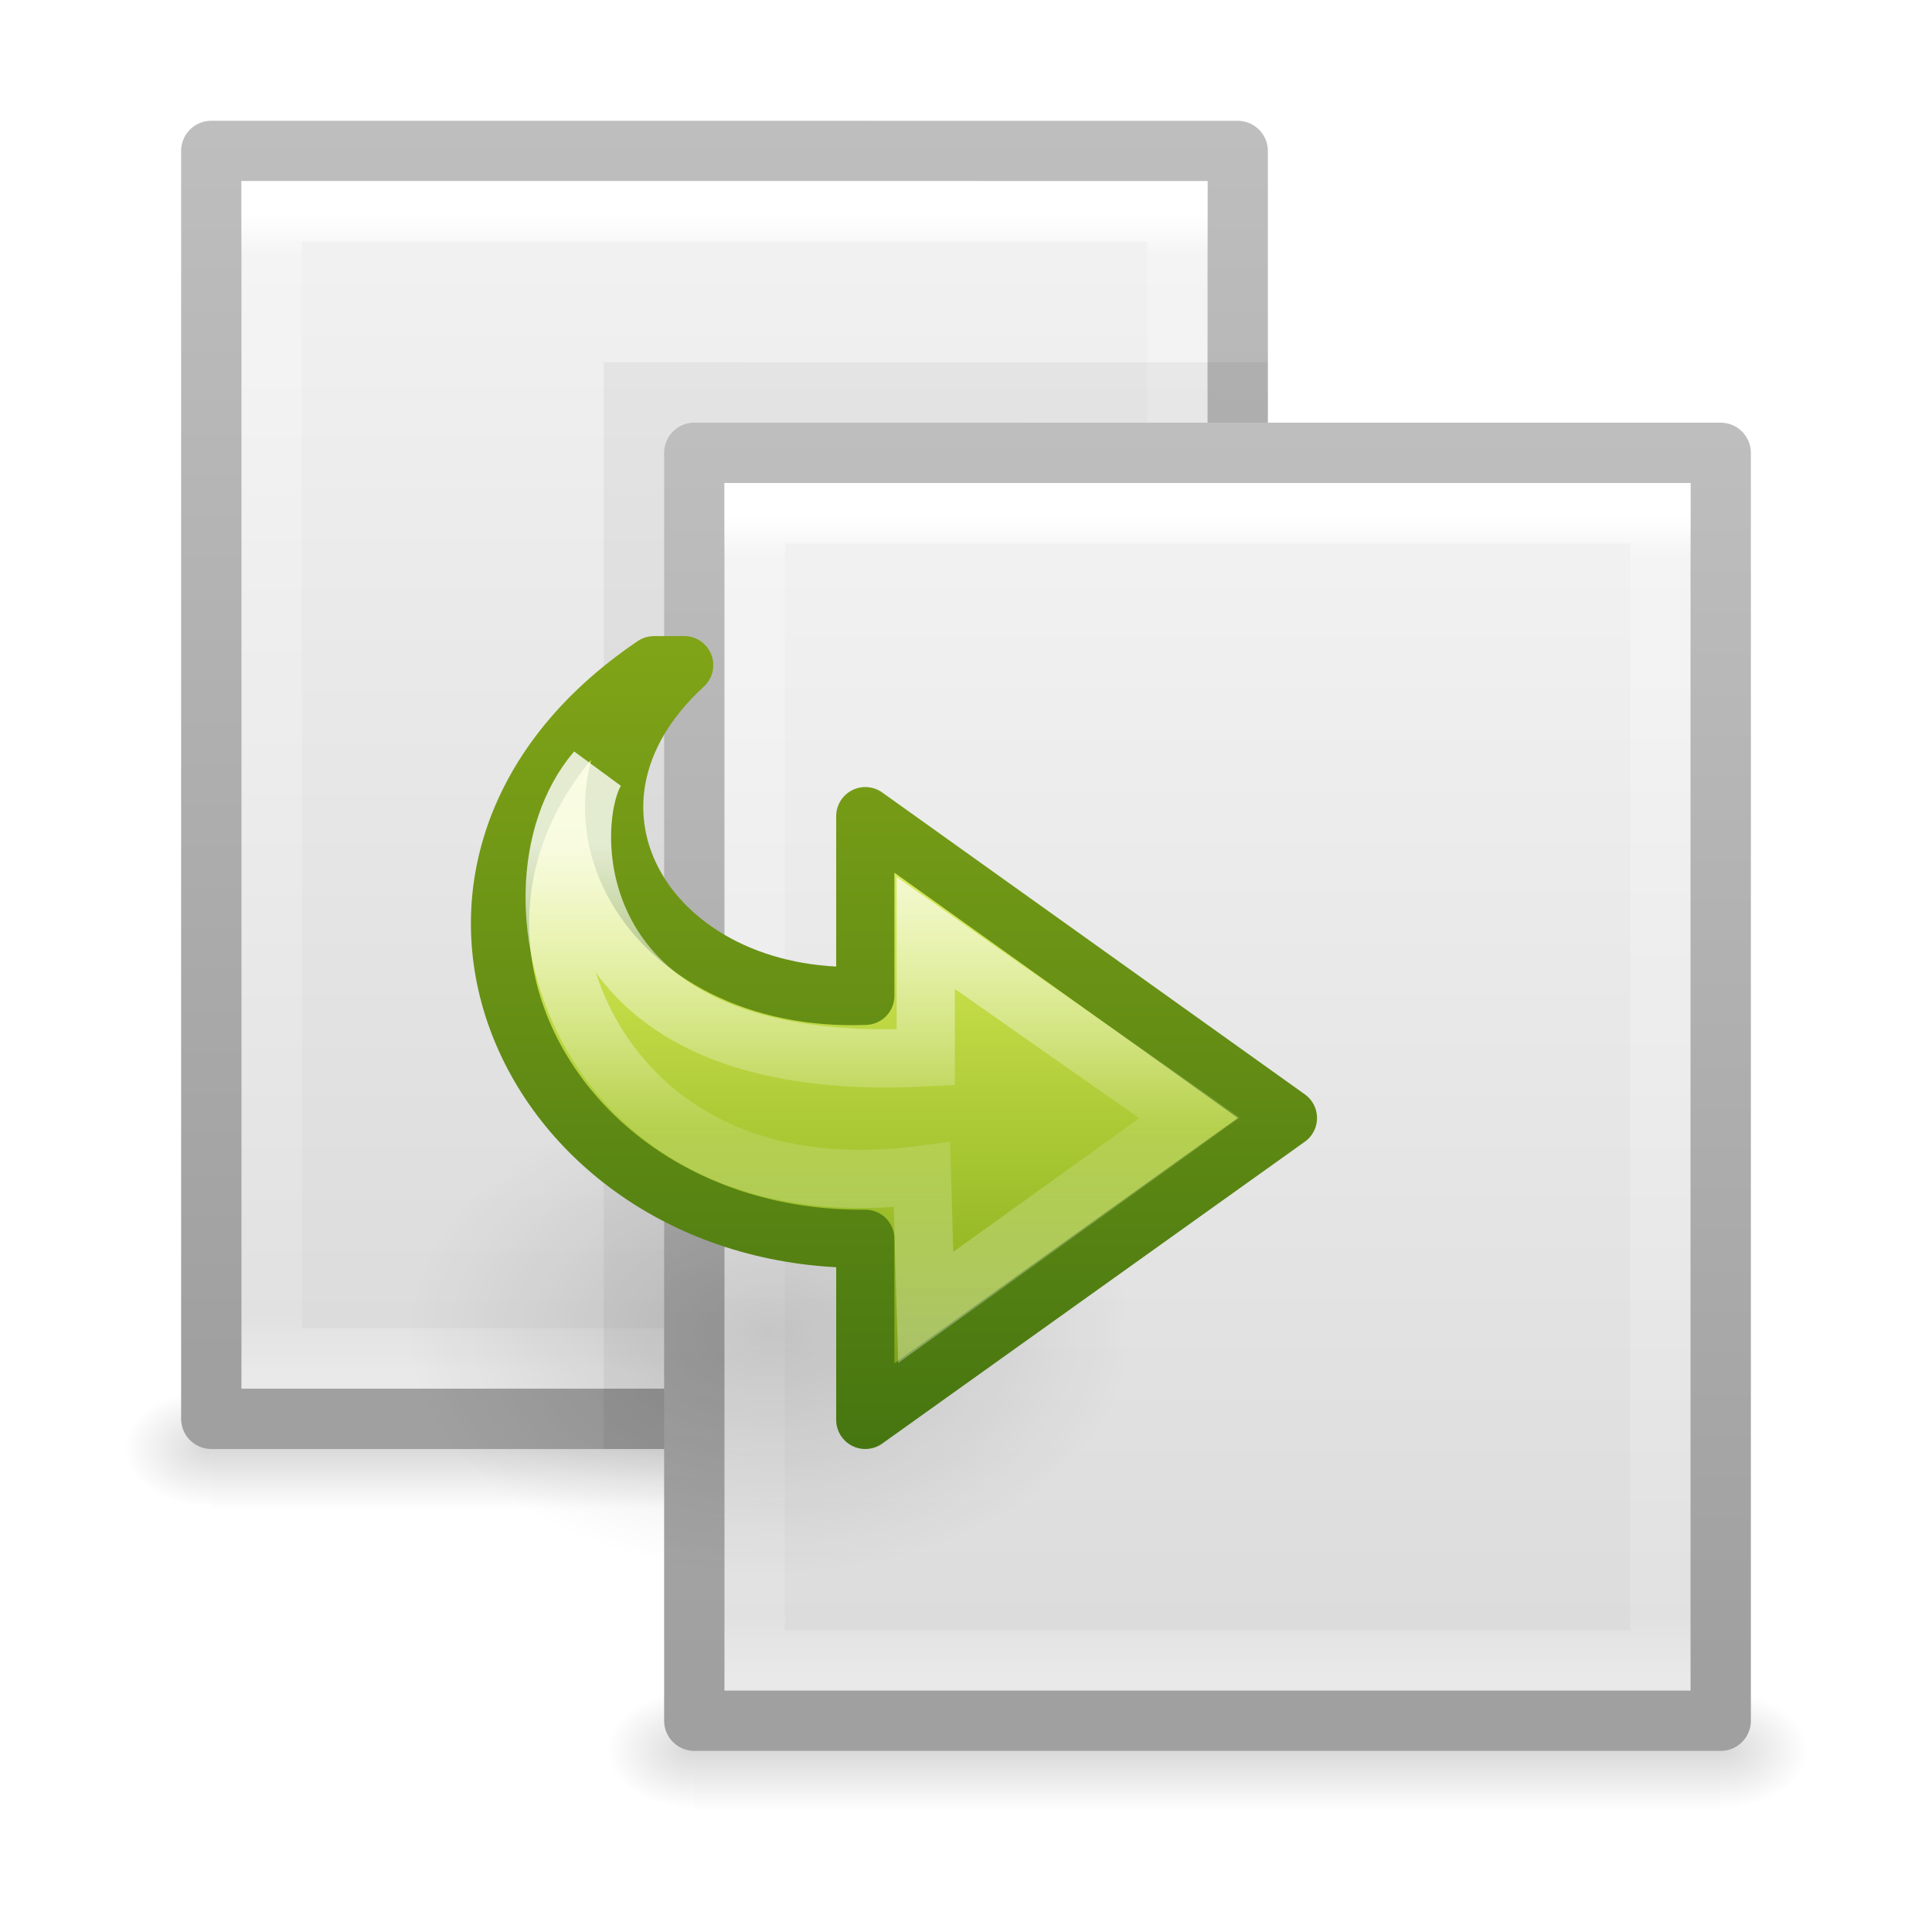
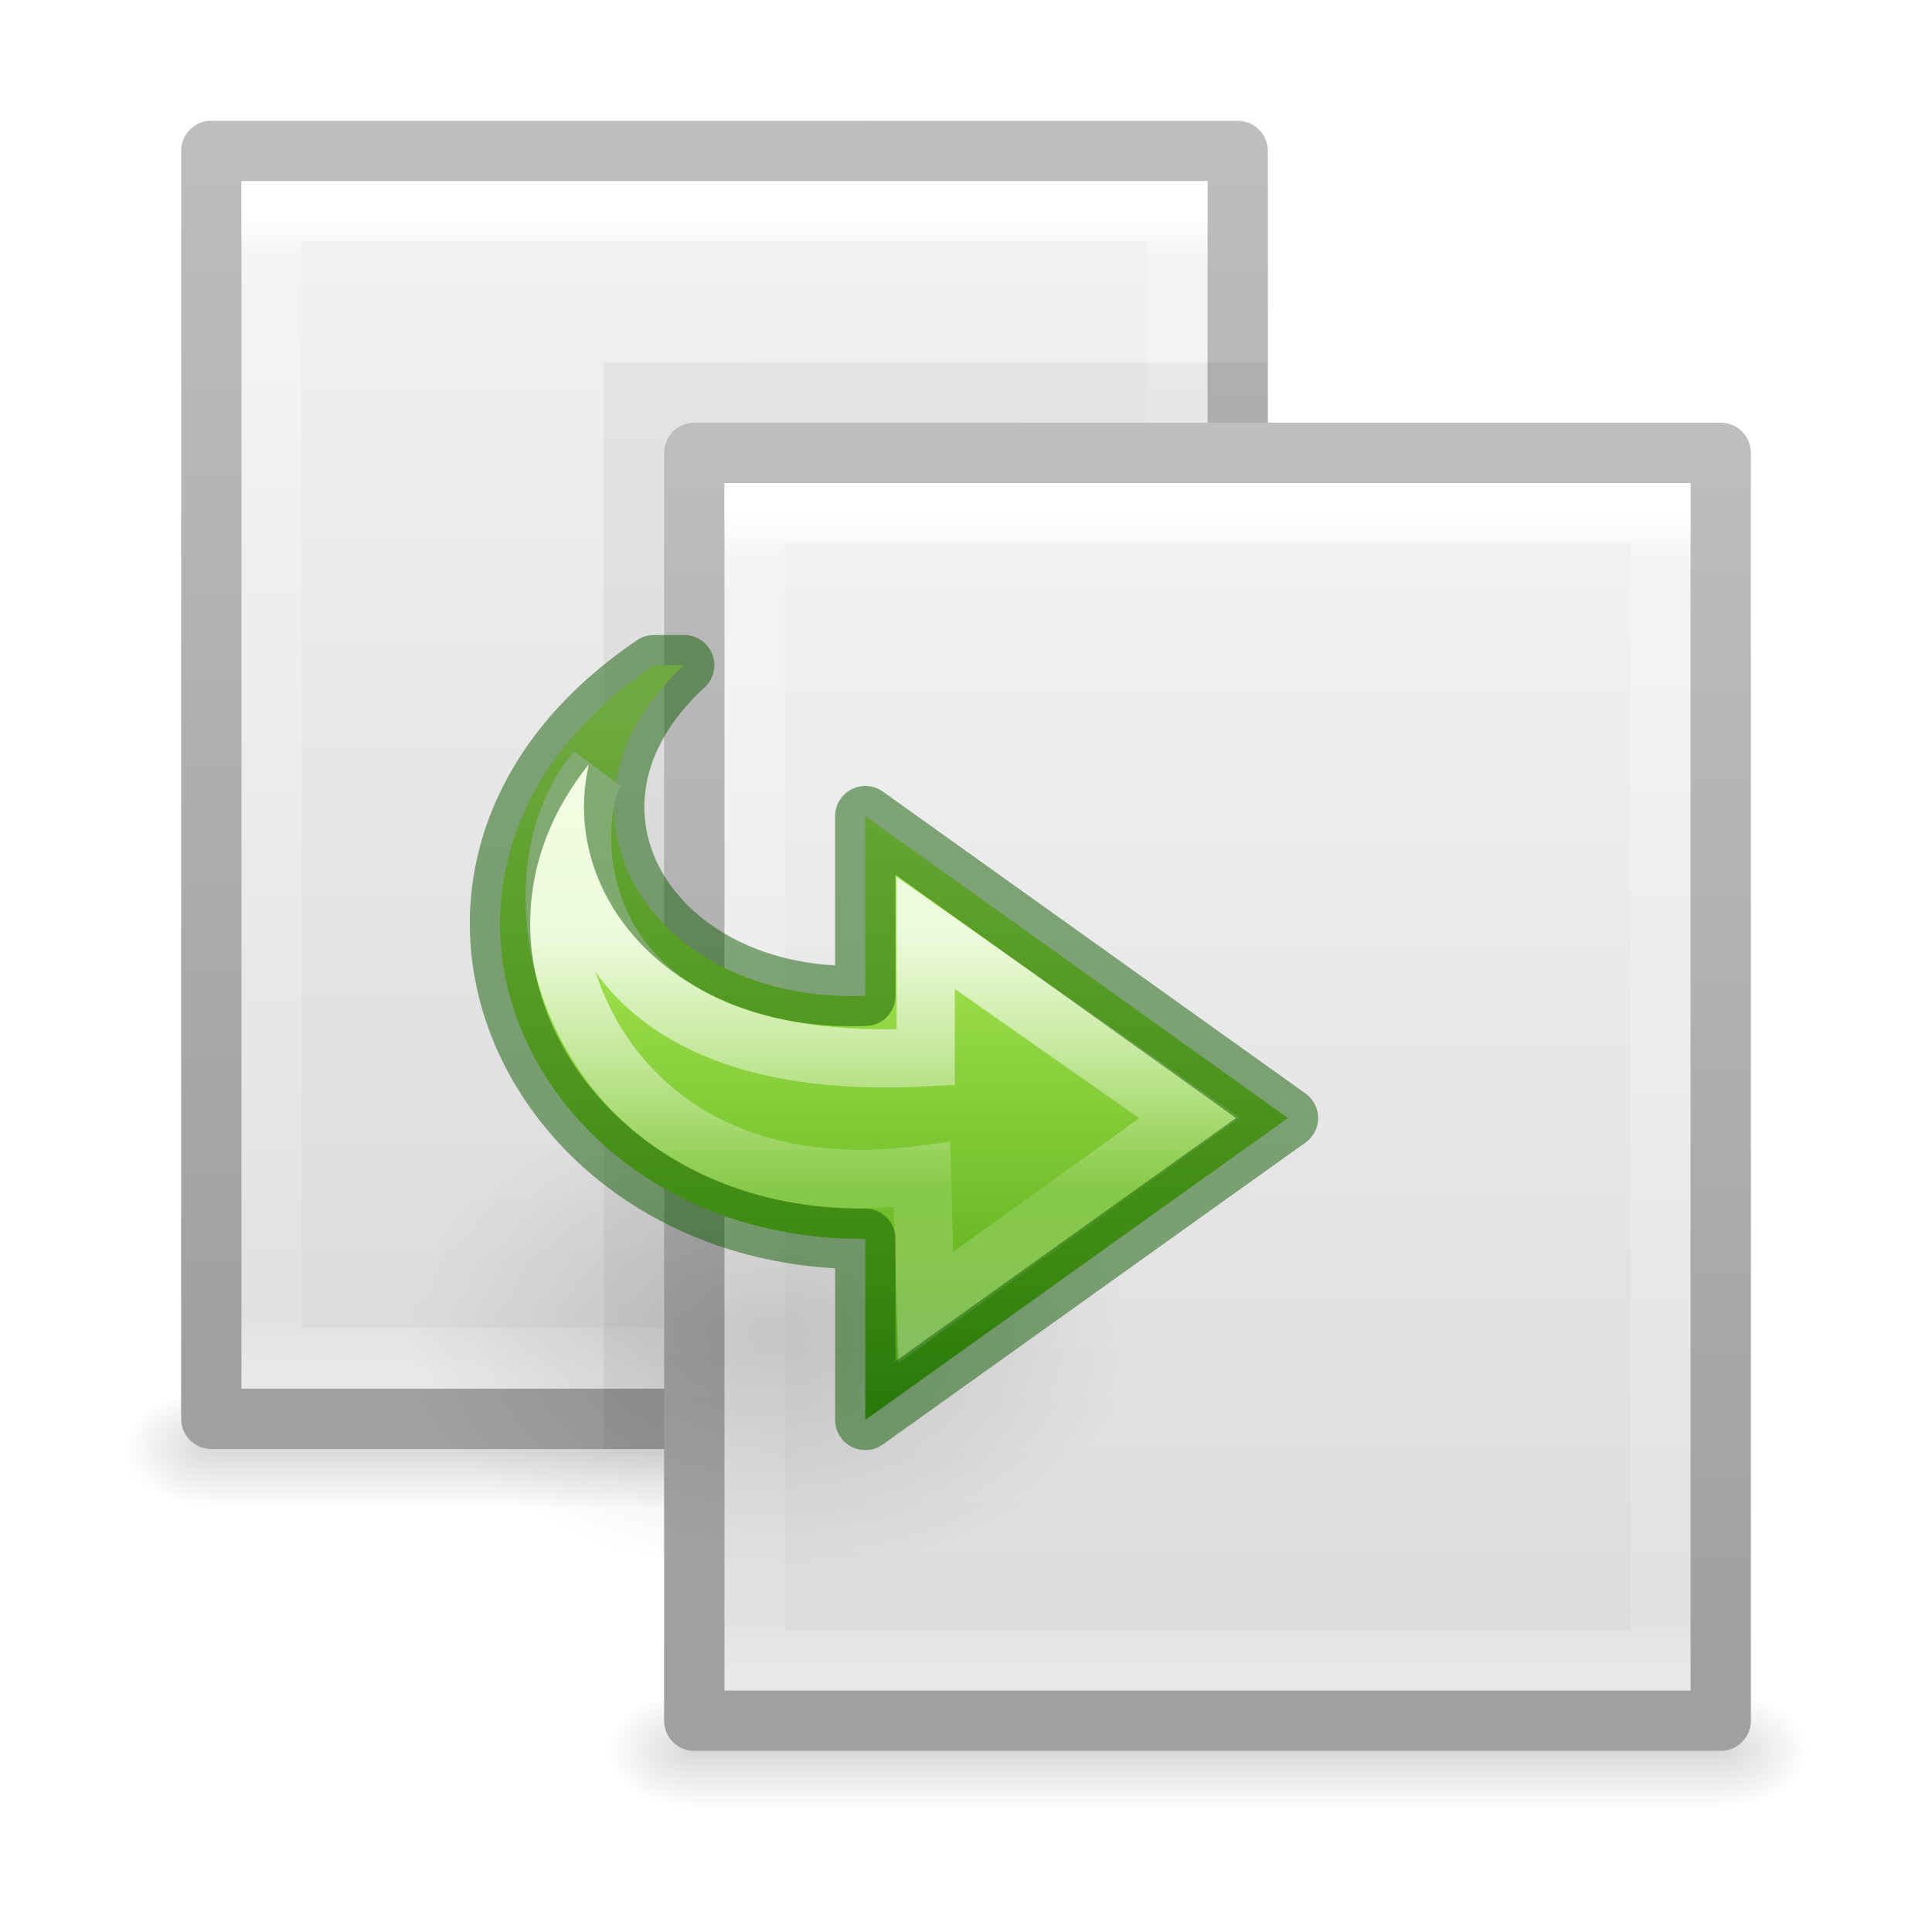
- <svg xmlns="http://www.w3.org/2000/svg" xmlns:xlink="http://www.w3.org/1999/xlink" version="1.1" width="32" height="32" id="svg5018">
+ <svg xmlns="http://www.w3.org/2000/svg" xmlns:xlink="http://www.w3.org/1999/xlink" id="svg5018" height="32" width="32" version="1.1">
  <defs id="defs5020">
-     <linearGradient x1="20.111" y1="17.998" x2="38.781" y2="17.998" id="linearGradient3159" xlink:href="#linearGradient4087" gradientUnits="userSpaceOnUse" gradientTransform="matrix(0,0.4284851,0.4596572,0,5.527076,5.382865)" />
    <linearGradient id="linearGradient4087">
-       <stop id="stop4089" style="stop-color:#ffffff;stop-opacity:1" offset="0" />
-       <stop id="stop4091" style="stop-color:#ffffff;stop-opacity:0.235" offset="0.512" />
-       <stop id="stop4093" style="stop-color:#ffffff;stop-opacity:0.157" offset="0.585" />
-       <stop id="stop4095" style="stop-color:#ffffff;stop-opacity:0.392" offset="1" />
+       <stop offset="0" style="stop-color:#ffffff;stop-opacity:1" id="stop4089" />
+       <stop offset="0.512" style="stop-color:#ffffff;stop-opacity:0.235" id="stop4091" />
+       <stop offset="0.585" style="stop-color:#ffffff;stop-opacity:0.157" id="stop4093" />
+       <stop offset="1" style="stop-color:#ffffff;stop-opacity:0.392" id="stop4095" />
    </linearGradient>
-     <linearGradient x1="27.974" y1="36.128" x2="27.974" y2="-1.184" id="linearGradient3162" xlink:href="#linearGradient3242-7-3" gradientUnits="userSpaceOnUse" gradientTransform="matrix(0.3922236,0,0,-0.3656247,4.827819,25.16357)" />
-     <linearGradient id="linearGradient3242-7-3">
-       <stop id="stop3244-5-1" style="stop-color:#eef87e;stop-opacity:1" offset="0" />
-       <stop id="stop3246-9-8" style="stop-color:#cde34f;stop-opacity:1" offset="0.262" />
-       <stop id="stop3248-7-9" style="stop-color:#93b723;stop-opacity:1" offset="0.661" />
-       <stop id="stop3250-8-6" style="stop-color:#5a7e0d;stop-opacity:1" offset="1" />
+     <linearGradient gradientTransform="matrix(0.3922236,0,0,-0.3656247,4.827819,25.16357)" gradientUnits="userSpaceOnUse" xlink:href="#linearGradient3242-7-3-8-0-4-58-06" id="linearGradient3162" y2="-1.184" x2="27.974" y1="36.128" x1="27.974" />
+     <radialGradient gradientTransform="matrix(-0.3835155,0,0,-0.2556769,22.27567,31.38418)" gradientUnits="userSpaceOnUse" xlink:href="#linearGradient8662" id="radialGradient3173" fy="36.421" fx="24.837" r="15.645" cy="36.421" cx="24.837" />
+     <linearGradient id="linearGradient8662">
+       <stop offset="0" style="stop-color:#000000;stop-opacity:1" id="stop8664" />
+       <stop offset="1" style="stop-color:#000000;stop-opacity:0" id="stop8666" />
    </linearGradient>
-     <linearGradient x1="38.173" y1="-1.399" x2="38.173" y2="41.956" id="linearGradient3164" xlink:href="#linearGradient2490-3-4" gradientUnits="userSpaceOnUse" gradientTransform="matrix(0.3922236,0,0,-0.3656247,4.827819,25.16357)" />
-     <linearGradient id="linearGradient2490-3-4">
-       <stop id="stop2492-3-3" style="stop-color:#3f7010;stop-opacity:1" offset="0" />
-       <stop id="stop2494-8-3" style="stop-color:#84a718;stop-opacity:1" offset="1" />
+     <linearGradient gradientTransform="matrix(0.0352071,0,0,0.0082353,-0.724852,26.98055)" gradientUnits="userSpaceOnUse" xlink:href="#linearGradient5048-9" id="linearGradient3175" y2="609.505" x2="302.857" y1="366.648" x1="302.857" />
+     <linearGradient id="linearGradient5048-9">
+       <stop offset="0" style="stop-color:#000000;stop-opacity:0" id="stop5050-3" />
+       <stop offset="0.5" style="stop-color:#000000;stop-opacity:1" id="stop5056-7" />
+       <stop offset="1" style="stop-color:#000000;stop-opacity:0" id="stop5052-4" />
    </linearGradient>
-     <radialGradient cx="24.837" cy="36.421" r="15.645" fx="24.837" fy="36.421" id="radialGradient3173" xlink:href="#linearGradient8662" gradientUnits="userSpaceOnUse" gradientTransform="matrix(1,0,0,0.536723,0,16.87306)" />
-     <linearGradient id="linearGradient8662">
-       <stop id="stop8664" style="stop-color:#000000;stop-opacity:1" offset="0" />
-       <stop id="stop8666" style="stop-color:#000000;stop-opacity:0" offset="1" />
+     <radialGradient gradientTransform="matrix(-0.01204859,0,0,0.0082353,10.76121,26.98056)" gradientUnits="userSpaceOnUse" xlink:href="#linearGradient5060-2" id="radialGradient3177" fy="486.648" fx="605.714" r="117.143" cy="486.648" cx="605.714" />
+     <linearGradient id="linearGradient5060-2">
+       <stop offset="0" style="stop-color:#000000;stop-opacity:1" id="stop5062-5" />
+       <stop offset="1" style="stop-color:#000000;stop-opacity:0" id="stop5064-4" />
    </linearGradient>
-     <linearGradient x1="302.857" y1="366.648" x2="302.857" y2="609.505" id="linearGradient3175" xlink:href="#linearGradient5048-9" gradientUnits="userSpaceOnUse" gradientTransform="matrix(0.0352071,0,0,0.0082353,-0.724852,26.98055)" />
-     <linearGradient id="linearGradient5048-9">
-       <stop id="stop5050-3" style="stop-color:#000000;stop-opacity:0" offset="0" />
-       <stop id="stop5056-7" style="stop-color:#000000;stop-opacity:1" offset="0.5" />
-       <stop id="stop5052-4" style="stop-color:#000000;stop-opacity:0" offset="1" />
+     <radialGradient gradientTransform="matrix(0.01204859,0,0,0.0082353,13.23879,26.98056)" gradientUnits="userSpaceOnUse" xlink:href="#linearGradient5060-2" id="radialGradient3179" fy="486.648" fx="605.714" r="117.143" cy="486.648" cx="605.714" />
+     <linearGradient gradientTransform="matrix(0.4857154,0,0,0.4562967,0.3428289,8.348862)" gradientUnits="userSpaceOnUse" xlink:href="#linearGradient3600-4-4" id="linearGradient3181" y2="47.013" x2="25.132" y1="0.985" x1="25.132" />
+     <linearGradient id="linearGradient3600-4-4">
+       <stop offset="0" style="stop-color:#f4f4f4;stop-opacity:1" id="stop3602-7-3" />
+       <stop offset="1" style="stop-color:#dbdbdb;stop-opacity:1" id="stop3604-6-0" />
    </linearGradient>
-     <radialGradient cx="605.714" cy="486.648" r="117.143" fx="605.714" fy="486.648" id="radialGradient3177" xlink:href="#linearGradient5060-2" gradientUnits="userSpaceOnUse" gradientTransform="matrix(-0.01204859,0,0,0.0082353,10.76121,26.98056)" />
-     <linearGradient id="linearGradient5060-2">
-       <stop id="stop5062-5" style="stop-color:#000000;stop-opacity:1" offset="0" />
-       <stop id="stop5064-4" style="stop-color:#000000;stop-opacity:0" offset="1" />
+     <linearGradient gradientTransform="matrix(0.3922136,0,0,0.4270257,29.1993,7.840329)" gradientUnits="userSpaceOnUse" xlink:href="#linearGradient3104-5-8" id="linearGradient3183" y2="2.906" x2="-51.786" y1="50.786" x1="-51.786" />
+     <linearGradient id="linearGradient3104-5-8">
+       <stop offset="0" style="stop-color:#a0a0a0;stop-opacity:1" id="stop3106-6-6" />
+       <stop offset="1" style="stop-color:#bebebe;stop-opacity:1" id="stop3108-9-8" />
    </linearGradient>
-     <radialGradient cx="605.714" cy="486.648" r="117.143" fx="605.714" fy="486.648" id="radialGradient3179" xlink:href="#linearGradient5060-2" gradientUnits="userSpaceOnUse" gradientTransform="matrix(0.01204859,0,0,0.0082353,13.23879,26.98056)" />
-     <linearGradient x1="25.132" y1="0.985" x2="25.132" y2="47.013" id="linearGradient3181" xlink:href="#linearGradient3600-4-4" gradientUnits="userSpaceOnUse" gradientTransform="matrix(0.4857154,0,0,0.4562967,0.3428289,8.348862)" />
-     <linearGradient id="linearGradient3600-4-4">
-       <stop id="stop3602-7-3" style="stop-color:#f4f4f4;stop-opacity:1" offset="0" />
-       <stop id="stop3604-6-0" style="stop-color:#dbdbdb;stop-opacity:1" offset="1" />
+     <linearGradient gradientTransform="matrix(0.4054051,0,0,0.5135135,2.269687,7.675681)" gradientUnits="userSpaceOnUse" xlink:href="#linearGradient3977-8" id="linearGradient3185" y2="43" x2="24" y1="5.564" x1="24" />
+     <linearGradient id="linearGradient3977-8">
+       <stop offset="0" style="stop-color:#ffffff;stop-opacity:1" id="stop3979-4" />
+       <stop offset="0.036" style="stop-color:#ffffff;stop-opacity:0.235" id="stop3981-3" />
+       <stop offset="0.951" style="stop-color:#ffffff;stop-opacity:0.157" id="stop3983-1" />
+       <stop offset="1" style="stop-color:#ffffff;stop-opacity:0.392" id="stop3985-4" />
    </linearGradient>
-     <linearGradient x1="-51.786" y1="50.786" x2="-51.786" y2="2.906" id="linearGradient3183" xlink:href="#linearGradient3104-5-8" gradientUnits="userSpaceOnUse" gradientTransform="matrix(0.3922136,0,0,0.4270257,29.1993,7.840329)" />
-     <linearGradient id="linearGradient3104-5-8">
-       <stop id="stop3106-6-6" style="stop-color:#a0a0a0;stop-opacity:1" offset="0" />
-       <stop id="stop3108-9-8" style="stop-color:#bebebe;stop-opacity:1" offset="1" />
+     <linearGradient gradientTransform="matrix(0.0352071,0,0,0.0082353,-0.724852,26.98055)" gradientUnits="userSpaceOnUse" xlink:href="#linearGradient5048-9-6" id="linearGradient3175-8" y2="609.505" x2="302.857" y1="366.648" x1="302.857" />
+     <linearGradient id="linearGradient5048-9-6">
+       <stop offset="0" style="stop-color:#000000;stop-opacity:0" id="stop5050-3-8" />
+       <stop offset="0.5" style="stop-color:#000000;stop-opacity:1" id="stop5056-7-3" />
+       <stop offset="1" style="stop-color:#000000;stop-opacity:0" id="stop5052-4-8" />
    </linearGradient>
-     <linearGradient x1="24" y1="5.564" x2="24" y2="43" id="linearGradient3185" xlink:href="#linearGradient3977-8" gradientUnits="userSpaceOnUse" gradientTransform="matrix(0.4054051,0,0,0.5135135,2.269687,7.675681)" />
-     <linearGradient id="linearGradient3977-8">
-       <stop id="stop3979-4" style="stop-color:#ffffff;stop-opacity:1" offset="0" />
-       <stop id="stop3981-3" style="stop-color:#ffffff;stop-opacity:0.235" offset="0.036" />
-       <stop id="stop3983-1" style="stop-color:#ffffff;stop-opacity:0.157" offset="0.951" />
-       <stop id="stop3985-4" style="stop-color:#ffffff;stop-opacity:0.392" offset="1" />
+     <radialGradient gradientTransform="matrix(-0.01204859,0,0,0.0082353,10.76121,26.98056)" gradientUnits="userSpaceOnUse" xlink:href="#linearGradient5060-2-3" id="radialGradient3177-3" fy="486.648" fx="605.714" r="117.143" cy="486.648" cx="605.714" />
+     <linearGradient id="linearGradient5060-2-3">
+       <stop offset="0" style="stop-color:#000000;stop-opacity:1" id="stop5062-5-3" />
+       <stop offset="1" style="stop-color:#000000;stop-opacity:0" id="stop5064-4-8" />
    </linearGradient>
-     <linearGradient x1="302.857" y1="366.648" x2="302.857" y2="609.505" id="linearGradient3175-8" xlink:href="#linearGradient5048-9-6" gradientUnits="userSpaceOnUse" gradientTransform="matrix(0.0352071,0,0,0.0082353,-0.724852,26.98055)" />
-     <linearGradient id="linearGradient5048-9-6">
-       <stop id="stop5050-3-8" style="stop-color:#000000;stop-opacity:0" offset="0" />
-       <stop id="stop5056-7-3" style="stop-color:#000000;stop-opacity:1" offset="0.5" />
-       <stop id="stop5052-4-8" style="stop-color:#000000;stop-opacity:0" offset="1" />
+     <radialGradient gradientTransform="matrix(0.01204859,0,0,0.0082353,13.23879,26.98056)" gradientUnits="userSpaceOnUse" xlink:href="#linearGradient5060-2-3" id="radialGradient3179-0" fy="486.648" fx="605.714" r="117.143" cy="486.648" cx="605.714" />
+     <linearGradient gradientTransform="matrix(0.4857154,0,0,0.4562967,0.3428289,8.348862)" gradientUnits="userSpaceOnUse" xlink:href="#linearGradient3600-4-4-7" id="linearGradient3181-4" y2="47.013" x2="25.132" y1="0.985" x1="25.132" />
+     <linearGradient id="linearGradient3600-4-4-7">
+       <stop offset="0" style="stop-color:#f4f4f4;stop-opacity:1" id="stop3602-7-3-6" />
+       <stop offset="1" style="stop-color:#dbdbdb;stop-opacity:1" id="stop3604-6-0-8" />
    </linearGradient>
-     <radialGradient cx="605.714" cy="486.648" r="117.143" fx="605.714" fy="486.648" id="radialGradient3177-3" xlink:href="#linearGradient5060-2-3" gradientUnits="userSpaceOnUse" gradientTransform="matrix(-0.01204859,0,0,0.0082353,10.76121,26.98056)" />
-     <linearGradient id="linearGradient5060-2-3">
-       <stop id="stop5062-5-3" style="stop-color:#000000;stop-opacity:1" offset="0" />
-       <stop id="stop5064-4-8" style="stop-color:#000000;stop-opacity:0" offset="1" />
-     </linearGradient>
-     <radialGradient cx="605.714" cy="486.648" r="117.143" fx="605.714" fy="486.648" id="radialGradient3179-0" xlink:href="#linearGradient5060-2-3" gradientUnits="userSpaceOnUse" gradientTransform="matrix(0.01204859,0,0,0.0082353,13.23879,26.98056)" />
-     <linearGradient x1="25.132" y1="0.985" x2="25.132" y2="47.013" id="linearGradient3181-4" xlink:href="#linearGradient3600-4-4-7" gradientUnits="userSpaceOnUse" gradientTransform="matrix(0.4857154,0,0,0.4562967,0.3428289,8.348862)" />
-     <linearGradient id="linearGradient3600-4-4-7">
-       <stop id="stop3602-7-3-6" style="stop-color:#f4f4f4;stop-opacity:1" offset="0" />
-       <stop id="stop3604-6-0-8" style="stop-color:#dbdbdb;stop-opacity:1" offset="1" />
-     </linearGradient>
-     <linearGradient x1="-51.786" y1="50.786" x2="-51.786" y2="2.906" id="linearGradient3183-9" xlink:href="#linearGradient3104-5-8-0" gradientUnits="userSpaceOnUse" gradientTransform="matrix(0.3922136,0,0,0.4270257,29.1993,7.840329)" />
+     <linearGradient gradientTransform="matrix(0.3922136,0,0,0.4270257,29.1993,7.840329)" gradientUnits="userSpaceOnUse" xlink:href="#linearGradient3104-5-8-0" id="linearGradient3183-9" y2="2.906" x2="-51.786" y1="50.786" x1="-51.786" />
    <linearGradient id="linearGradient3104-5-8-0">
-       <stop id="stop3106-6-6-6" style="stop-color:#a0a0a0;stop-opacity:1" offset="0" />
-       <stop id="stop3108-9-8-8" style="stop-color:#bebebe;stop-opacity:1" offset="1" />
+       <stop offset="0" style="stop-color:#a0a0a0;stop-opacity:1" id="stop3106-6-6-6" />
+       <stop offset="1" style="stop-color:#bebebe;stop-opacity:1" id="stop3108-9-8-8" />
    </linearGradient>
    <linearGradient id="linearGradient3977-8-9">
-       <stop id="stop3979-4-0" style="stop-color:#ffffff;stop-opacity:1" offset="0" />
-       <stop id="stop3981-3-3" style="stop-color:#ffffff;stop-opacity:0.235" offset="0.036" />
-       <stop id="stop3983-1-3" style="stop-color:#ffffff;stop-opacity:0.157" offset="0.951" />
-       <stop id="stop3985-4-3" style="stop-color:#ffffff;stop-opacity:0.392" offset="1" />
+       <stop offset="0" style="stop-color:#ffffff;stop-opacity:1" id="stop3979-4-0" />
+       <stop offset="0.036" style="stop-color:#ffffff;stop-opacity:0.235" id="stop3981-3-3" />
+       <stop offset="0.951" style="stop-color:#ffffff;stop-opacity:0.157" id="stop3983-1-3" />
+       <stop offset="1" style="stop-color:#ffffff;stop-opacity:0.392" id="stop3985-4-3" />
    </linearGradient>
-     <linearGradient x1="24" y1="5.564" x2="24" y2="43" id="linearGradient5016" xlink:href="#linearGradient3977-8-9" gradientUnits="userSpaceOnUse" gradientTransform="matrix(0.4054051,0,0,0.5135135,2.269687,7.675681)" />
+     <linearGradient gradientTransform="matrix(0.4054051,0,0,0.5135135,2.269687,7.675681)" gradientUnits="userSpaceOnUse" xlink:href="#linearGradient3977-8-9" id="linearGradient5016" y2="43" x2="24" y1="5.564" x1="24" />
+     <radialGradient cx="24.837" cy="36.421" r="15.645" fx="24.837" fy="36.421" id="radialGradient3449" xlink:href="#linearGradient8662" gradientUnits="userSpaceOnUse" gradientTransform="matrix(-0.7066061,0,0,-0.4707698,-0.754985,39.96449)" />
+     <linearGradient x1="38.941" y1="15.991" x2="20.576" y2="15.991" id="linearGradient3855" xlink:href="#linearGradient4087" gradientUnits="userSpaceOnUse" gradientTransform="matrix(0,-0.3957156,0.4280101,0,6.403311,30.90362)" />
+     <linearGradient id="linearGradient3242-7-3-8-0-4-58-06">
+       <stop id="stop3244-5-8-5-6-4-3-8" style="stop-color:#cdf87e;stop-opacity:1" offset="0" />
+       <stop id="stop3246-9-5-1-5-3-0-7" style="stop-color:#a2e34f;stop-opacity:1" offset="0.262" />
+       <stop id="stop3248-7-2-0-7-5-35-9" style="stop-color:#68b723;stop-opacity:1" offset="0.661" />
+       <stop id="stop3250-8-2-8-5-6-40-4" style="stop-color:#1d7e0d;stop-opacity:1" offset="1" />
+     </linearGradient>
  </defs>
-   <g id="layer1">
-     <g transform="translate(0,-6.999996)" id="layer1-8-7">
-       <rect width="17" height="2" x="3.5" y="30" id="rect2879-0-3" style="opacity:0.15;fill:url(#linearGradient3175-8);fill-opacity:1;fill-rule:nonzero;stroke:none;stroke-width:1;marker:none;visibility:visible;display:inline;overflow:visible" />
-       <path d="m 3.5,30 c 0,0 0,2 0,2 C 2.88,32.004 2,31.552 2,31 2,30.448 2.692,30 3.5,30 z" id="path2881-6-2" style="opacity:0.15;fill:url(#radialGradient3177-3);fill-opacity:1;fill-rule:nonzero;stroke:none;stroke-width:1;marker:none;visibility:visible;display:inline;overflow:visible" />
-       <path d="m 20.5,30 c 0,0 0,2 0,2 0.62,0.004 1.5,-0.448 1.5,-1 0,-0.552 -0.692,-1 -1.5,-1 z" id="path2883-8-6" style="opacity:0.15;fill:url(#radialGradient3179-0);fill-opacity:1;fill-rule:nonzero;stroke:none;stroke-width:1;marker:none;visibility:visible;display:inline;overflow:visible" />
-       <path d="m 3.5,9.5 c 3.896,0 17,0.001 17,0.001 l 2.1e-5,20.999 c 0,0 -11.333,0 -17,0 0,-7 0,-14 0,-21 z" id="path4160-3-9-5" style="fill:url(#linearGradient3181-4);fill-opacity:1;stroke:url(#linearGradient3183-9);stroke-width:1;stroke-linecap:butt;stroke-linejoin:round;stroke-miterlimit:4;stroke-opacity:1;stroke-dasharray:none;stroke-dashoffset:0;display:inline" />
-       <path d="m 19.5,29.5 -15,0 0,-19 L 19.5,10.5 z" id="rect6741-1-2-2" style="fill:none;stroke:url(#linearGradient5016);stroke-width:1;stroke-linecap:round;stroke-linejoin:miter;stroke-miterlimit:4;stroke-opacity:1;stroke-dasharray:none;stroke-dashoffset:0" />
-     </g>
-     <path d="m 10,6 c 2.521,0 11,0.001 11,0.001 L 21,24 c 0,0 -7.333,0 -11,0 0,-6 0,-12 0,-18 z" id="path4160-3-9-6" style="opacity:0.05;fill:#000000;fill-opacity:1;stroke:none;display:inline" />
-     <g transform="translate(8,-2)" id="layer1-8">
-       <rect width="17" height="2" x="3.5" y="30" id="rect2879-0" style="opacity:0.15;fill:url(#linearGradient3175);fill-opacity:1;fill-rule:nonzero;stroke:none;stroke-width:1;marker:none;visibility:visible;display:inline;overflow:visible" />
-       <path d="m 3.5,30 c 0,0 0,2 0,2 C 2.88,32.004 2,31.552 2,31 2,30.448 2.692,30 3.5,30 z" id="path2881-6" style="opacity:0.15;fill:url(#radialGradient3177);fill-opacity:1;fill-rule:nonzero;stroke:none;stroke-width:1;marker:none;visibility:visible;display:inline;overflow:visible" />
-       <path d="m 20.5,30 c 0,0 0,2 0,2 0.62,0.004 1.5,-0.448 1.5,-1 0,-0.552 -0.692,-1 -1.5,-1 z" id="path2883-8" style="opacity:0.15;fill:url(#radialGradient3179);fill-opacity:1;fill-rule:nonzero;stroke:none;stroke-width:1;marker:none;visibility:visible;display:inline;overflow:visible" />
-       <path d="m 3.5,9.5 c 3.896,0 17,0.001 17,0.001 l 2.1e-5,20.999 c 0,0 -11.333,0 -17,0 0,-7 0,-14 0,-21 z" id="path4160-3-9" style="fill:url(#linearGradient3181);fill-opacity:1;stroke:url(#linearGradient3183);stroke-width:1;stroke-linecap:butt;stroke-linejoin:round;stroke-miterlimit:4;stroke-opacity:1;stroke-dasharray:none;stroke-dashoffset:0;display:inline" />
-       <path d="m 19.5,29.5 -15,0 0,-19 L 19.5,10.5 z" id="rect6741-1-2" style="fill:none;stroke:url(#linearGradient3185);stroke-width:1;stroke-linecap:round;stroke-linejoin:miter;stroke-miterlimit:4;stroke-opacity:1;stroke-dasharray:none;stroke-dashoffset:0" />
-     </g>
-     <path d="m 40.482,36.421 a 15.645,8.397 0 1 1 -31.289,0 15.645,8.397 0 1 1 31.289,0 z" transform="matrix(-0.3835155,0,0,-0.4763667,22.27567,39.42194)" id="path3501" style="opacity:0.141;fill:url(#radialGradient3173);fill-opacity:1;fill-rule:evenodd;stroke:none;stroke-width:1;marker:none;visibility:visible;display:inline;overflow:visible" />
-     <path d="m 10.832,11.018 c -4.98,3.367 -2.051,9.551 3.5,9.5 l 0,3 7,-5 -7,-5 0,2.976 c -3.58,0.139 -5.56,-3.127 -3,-5.477 z" id="path3503" style="fill:url(#linearGradient3162);fill-opacity:1;fill-rule:nonzero;stroke:url(#linearGradient3164);stroke-width:0.964;stroke-linecap:butt;stroke-linejoin:round;stroke-miterlimit:7;stroke-opacity:1;stroke-dasharray:none;stroke-dashoffset:0;marker:none;visibility:visible;display:block;overflow:visible" />
-     <path d="m 9.876,12.759 c -1.757,2.059 -0.225,7.435 5.395,6.699 l 0.062,2.197 4.369,-3.138 -4.369,-3.064 0,2.06 C 9.165,17.843 9.351,13.592 9.876,12.759 z" id="path3505" style="opacity:0.8;fill:none;stroke:url(#linearGradient3159);stroke-width:0.964;stroke-linecap:butt;stroke-linejoin:miter;stroke-miterlimit:7;stroke-opacity:1;stroke-dasharray:none;stroke-dashoffset:0;marker:none;visibility:visible;display:block;overflow:visible" />
+   <g transform="translate(0,-6.999996)" id="layer1-8-7">
+     <rect width="17" height="2" x="3.5" y="30" id="rect2879-0-3" style="display:inline;overflow:visible;visibility:visible;opacity:0.15;fill:url(#linearGradient3175-8);fill-opacity:1;fill-rule:nonzero;stroke:none;stroke-width:1;marker:none" />
+     <path d="m 3.5,30 c 0,0 0,2 0,2 C 2.88,32.004 2,31.552 2,31 2,30.448 2.692,30 3.5,30 Z" id="path2881-6-2" style="display:inline;overflow:visible;visibility:visible;opacity:0.15;fill:url(#radialGradient3177-3);fill-opacity:1;fill-rule:nonzero;stroke:none;stroke-width:1;marker:none" />
+     <path d="m 20.5,30 c 0,0 0,2 0,2 0.62,0.004 1.5,-0.448 1.5,-1 0,-0.552 -0.692,-1 -1.5,-1 z" id="path2883-8-6" style="display:inline;overflow:visible;visibility:visible;opacity:0.15;fill:url(#radialGradient3179-0);fill-opacity:1;fill-rule:nonzero;stroke:none;stroke-width:1;marker:none" />
+     <path d="m 3.5,9.5 c 3.896,0 17,0.001 17,0.001 l 2.1e-5,20.999 c 0,0 -11.333,0 -17,0 0,-7 0,-14 0,-21 z" id="path4160-3-9-5" style="display:inline;fill:url(#linearGradient3181-4);fill-opacity:1;stroke:url(#linearGradient3183-9);stroke-width:1;stroke-linecap:butt;stroke-linejoin:round;stroke-miterlimit:4;stroke-dasharray:none;stroke-dashoffset:0;stroke-opacity:1" />
+     <path d="m 19.5,29.5 -15,0 0,-19 L 19.5,10.5 Z" id="rect6741-1-2-2" style="fill:none;stroke:url(#linearGradient5016);stroke-width:1;stroke-linecap:round;stroke-linejoin:miter;stroke-miterlimit:4;stroke-dasharray:none;stroke-dashoffset:0;stroke-opacity:1" />
  </g>
+   <path d="m 10,6 c 2.521,0 11,0.001 11,0.001 L 21,24 c 0,0 -7.333,0 -11,0 0,-6 0,-12 0,-18 z" id="path4160-3-9-6" style="display:inline;opacity:0.05;fill:#000000;fill-opacity:1;stroke:none" />
+   <g transform="translate(8,-2)" id="layer1-8">
+     <rect width="17" height="2" x="3.5" y="30" id="rect2879-0" style="display:inline;overflow:visible;visibility:visible;opacity:0.15;fill:url(#linearGradient3175);fill-opacity:1;fill-rule:nonzero;stroke:none;stroke-width:1;marker:none" />
+     <path d="m 3.5,30 c 0,0 0,2 0,2 C 2.88,32.004 2,31.552 2,31 2,30.448 2.692,30 3.5,30 Z" id="path2881-6" style="display:inline;overflow:visible;visibility:visible;opacity:0.15;fill:url(#radialGradient3177);fill-opacity:1;fill-rule:nonzero;stroke:none;stroke-width:1;marker:none" />
+     <path d="m 20.5,30 c 0,0 0,2 0,2 0.62,0.004 1.5,-0.448 1.5,-1 0,-0.552 -0.692,-1 -1.5,-1 z" id="path2883-8" style="display:inline;overflow:visible;visibility:visible;opacity:0.15;fill:url(#radialGradient3179);fill-opacity:1;fill-rule:nonzero;stroke:none;stroke-width:1;marker:none" />
+     <path d="m 3.5,9.5 c 3.896,0 17,0.001 17,0.001 l 2.1e-5,20.999 c 0,0 -11.333,0 -17,0 0,-7 0,-14 0,-21 z" id="path4160-3-9" style="display:inline;fill:url(#linearGradient3181);fill-opacity:1;stroke:url(#linearGradient3183);stroke-width:1;stroke-linecap:butt;stroke-linejoin:round;stroke-miterlimit:4;stroke-dasharray:none;stroke-dashoffset:0;stroke-opacity:1" />
+     <path d="m 19.5,29.5 -15,0 0,-19 L 19.5,10.5 Z" id="rect6741-1-2" style="fill:none;stroke:url(#linearGradient3185);stroke-width:1;stroke-linecap:round;stroke-linejoin:miter;stroke-miterlimit:4;stroke-dasharray:none;stroke-dashoffset:0;stroke-opacity:1" />
+   </g>
+   <path d="m 6.75,22.072 a 6,4 0 1 1 12,0 6,4 0 0 1 -12,0 z" id="path3501" style="display:inline;overflow:visible;visibility:visible;opacity:0.141;fill:url(#radialGradient3173);fill-opacity:1;fill-rule:evenodd;stroke:none;stroke-width:1;marker:none" />
+   <path d="m 10.832,11.018 c -4.98,3.367 -2.051,9.551 3.5,9.5 l 0,3 7,-5 -7,-5 0,2.976 c -3.58,0.139 -5.56,-3.127 -3,-5.477 z" id="path3503" style="display:block;overflow:visible;visibility:visible;fill:url(#linearGradient3162);fill-opacity:1.0;fill-rule:nonzero;stroke:none;stroke-width:0.964;stroke-linecap:butt;stroke-linejoin:round;stroke-miterlimit:7;stroke-dasharray:none;stroke-dashoffset:0;stroke-opacity:1;marker:none" />
+   <path d="m 9.876,12.759 c -1.757,2.059 -0.225,7.435 5.395,6.699 l 0.062,2.197 4.369,-3.138 -4.369,-3.064 0,2.06 C 9.165,17.843 9.351,13.592 9.876,12.759 Z" id="path3505" style="display:block;overflow:visible;visibility:visible;opacity:0.8;fill:none;stroke:url(#linearGradient3855);stroke-width:0.964;stroke-linecap:butt;stroke-linejoin:miter;stroke-miterlimit:7;stroke-dasharray:none;stroke-dashoffset:0;stroke-opacity:1;marker:none;color:#000000;clip-rule:nonzero;isolation:auto;mix-blend-mode:normal;color-interpolation:sRGB;color-interpolation-filters:linearRGB;solid-color:#000000;solid-opacity:1;fill-opacity:1;fill-rule:nonzero;filter-blend-mode:normal;filter-gaussianBlur-deviation:0;color-rendering:auto;image-rendering:auto;shape-rendering:auto;text-rendering:auto;enable-background:accumulate" />
+   <path d="m -29.36,22.819 a 11.055,7.365 0 1 1 22.109,0 11.055,7.365 0 0 1 -22.109,0 z" id="path3501-0" style="display:inline;overflow:visible;visibility:visible;opacity:0.141;fill:url(#radialGradient3449);fill-opacity:1;fill-rule:evenodd;stroke:none;stroke-width:1;marker:none" />
+   <path d="m 10.832,11.018 c -4.98,3.367 -2.051,9.551 3.5,9.5 l 0,3 7,-5 -7,-5 0,2.976 c -3.58,0.139 -5.56,-3.127 -3,-5.477 z" id="path3503-4" style="display:inline;overflow:visible;visibility:visible;fill:none;fill-opacity:1;fill-rule:nonzero;stroke:#0f5a00;stroke-width:1;stroke-linecap:round;stroke-linejoin:round;stroke-miterlimit:4;stroke-dasharray:none;stroke-dashoffset:0;stroke-opacity:1;marker:none;color:#000000;clip-rule:nonzero;opacity:0.5;isolation:auto;mix-blend-mode:normal;color-interpolation:sRGB;color-interpolation-filters:linearRGB;solid-color:#000000;solid-opacity:1;filter-blend-mode:normal;filter-gaussianBlur-deviation:0;color-rendering:auto;image-rendering:auto;shape-rendering:auto;text-rendering:auto;enable-background:accumulate" />
</svg>
